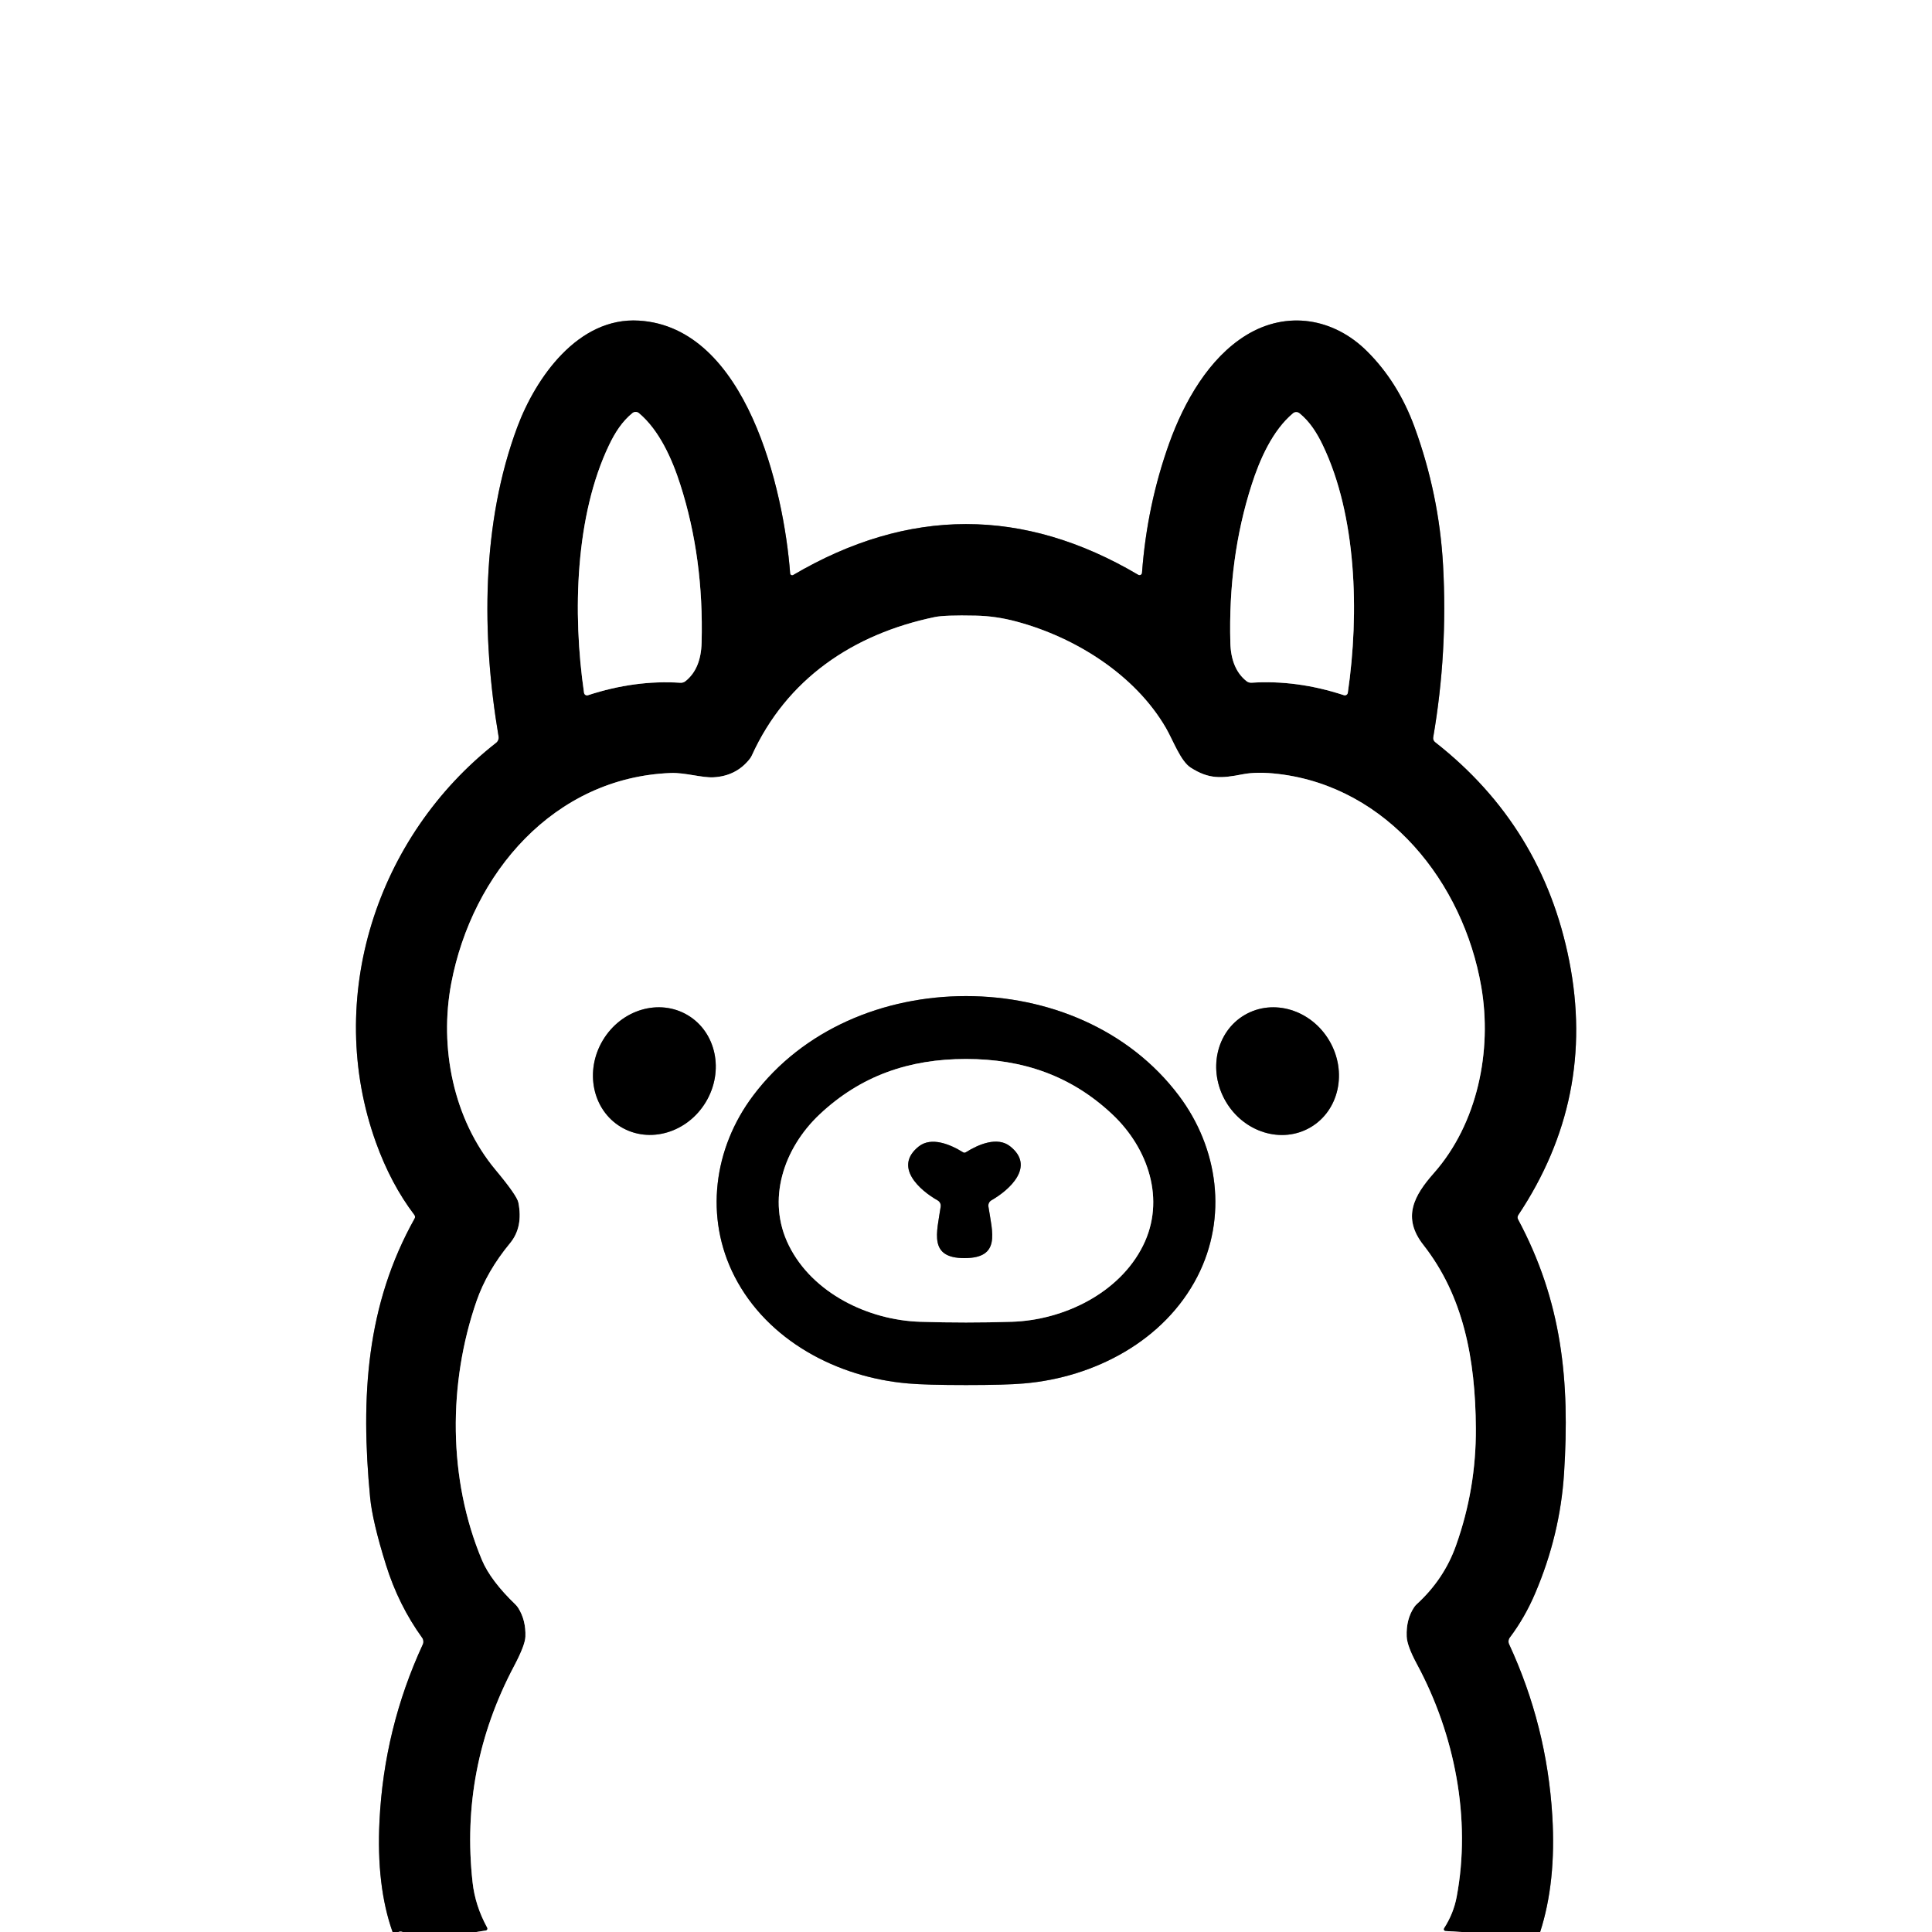
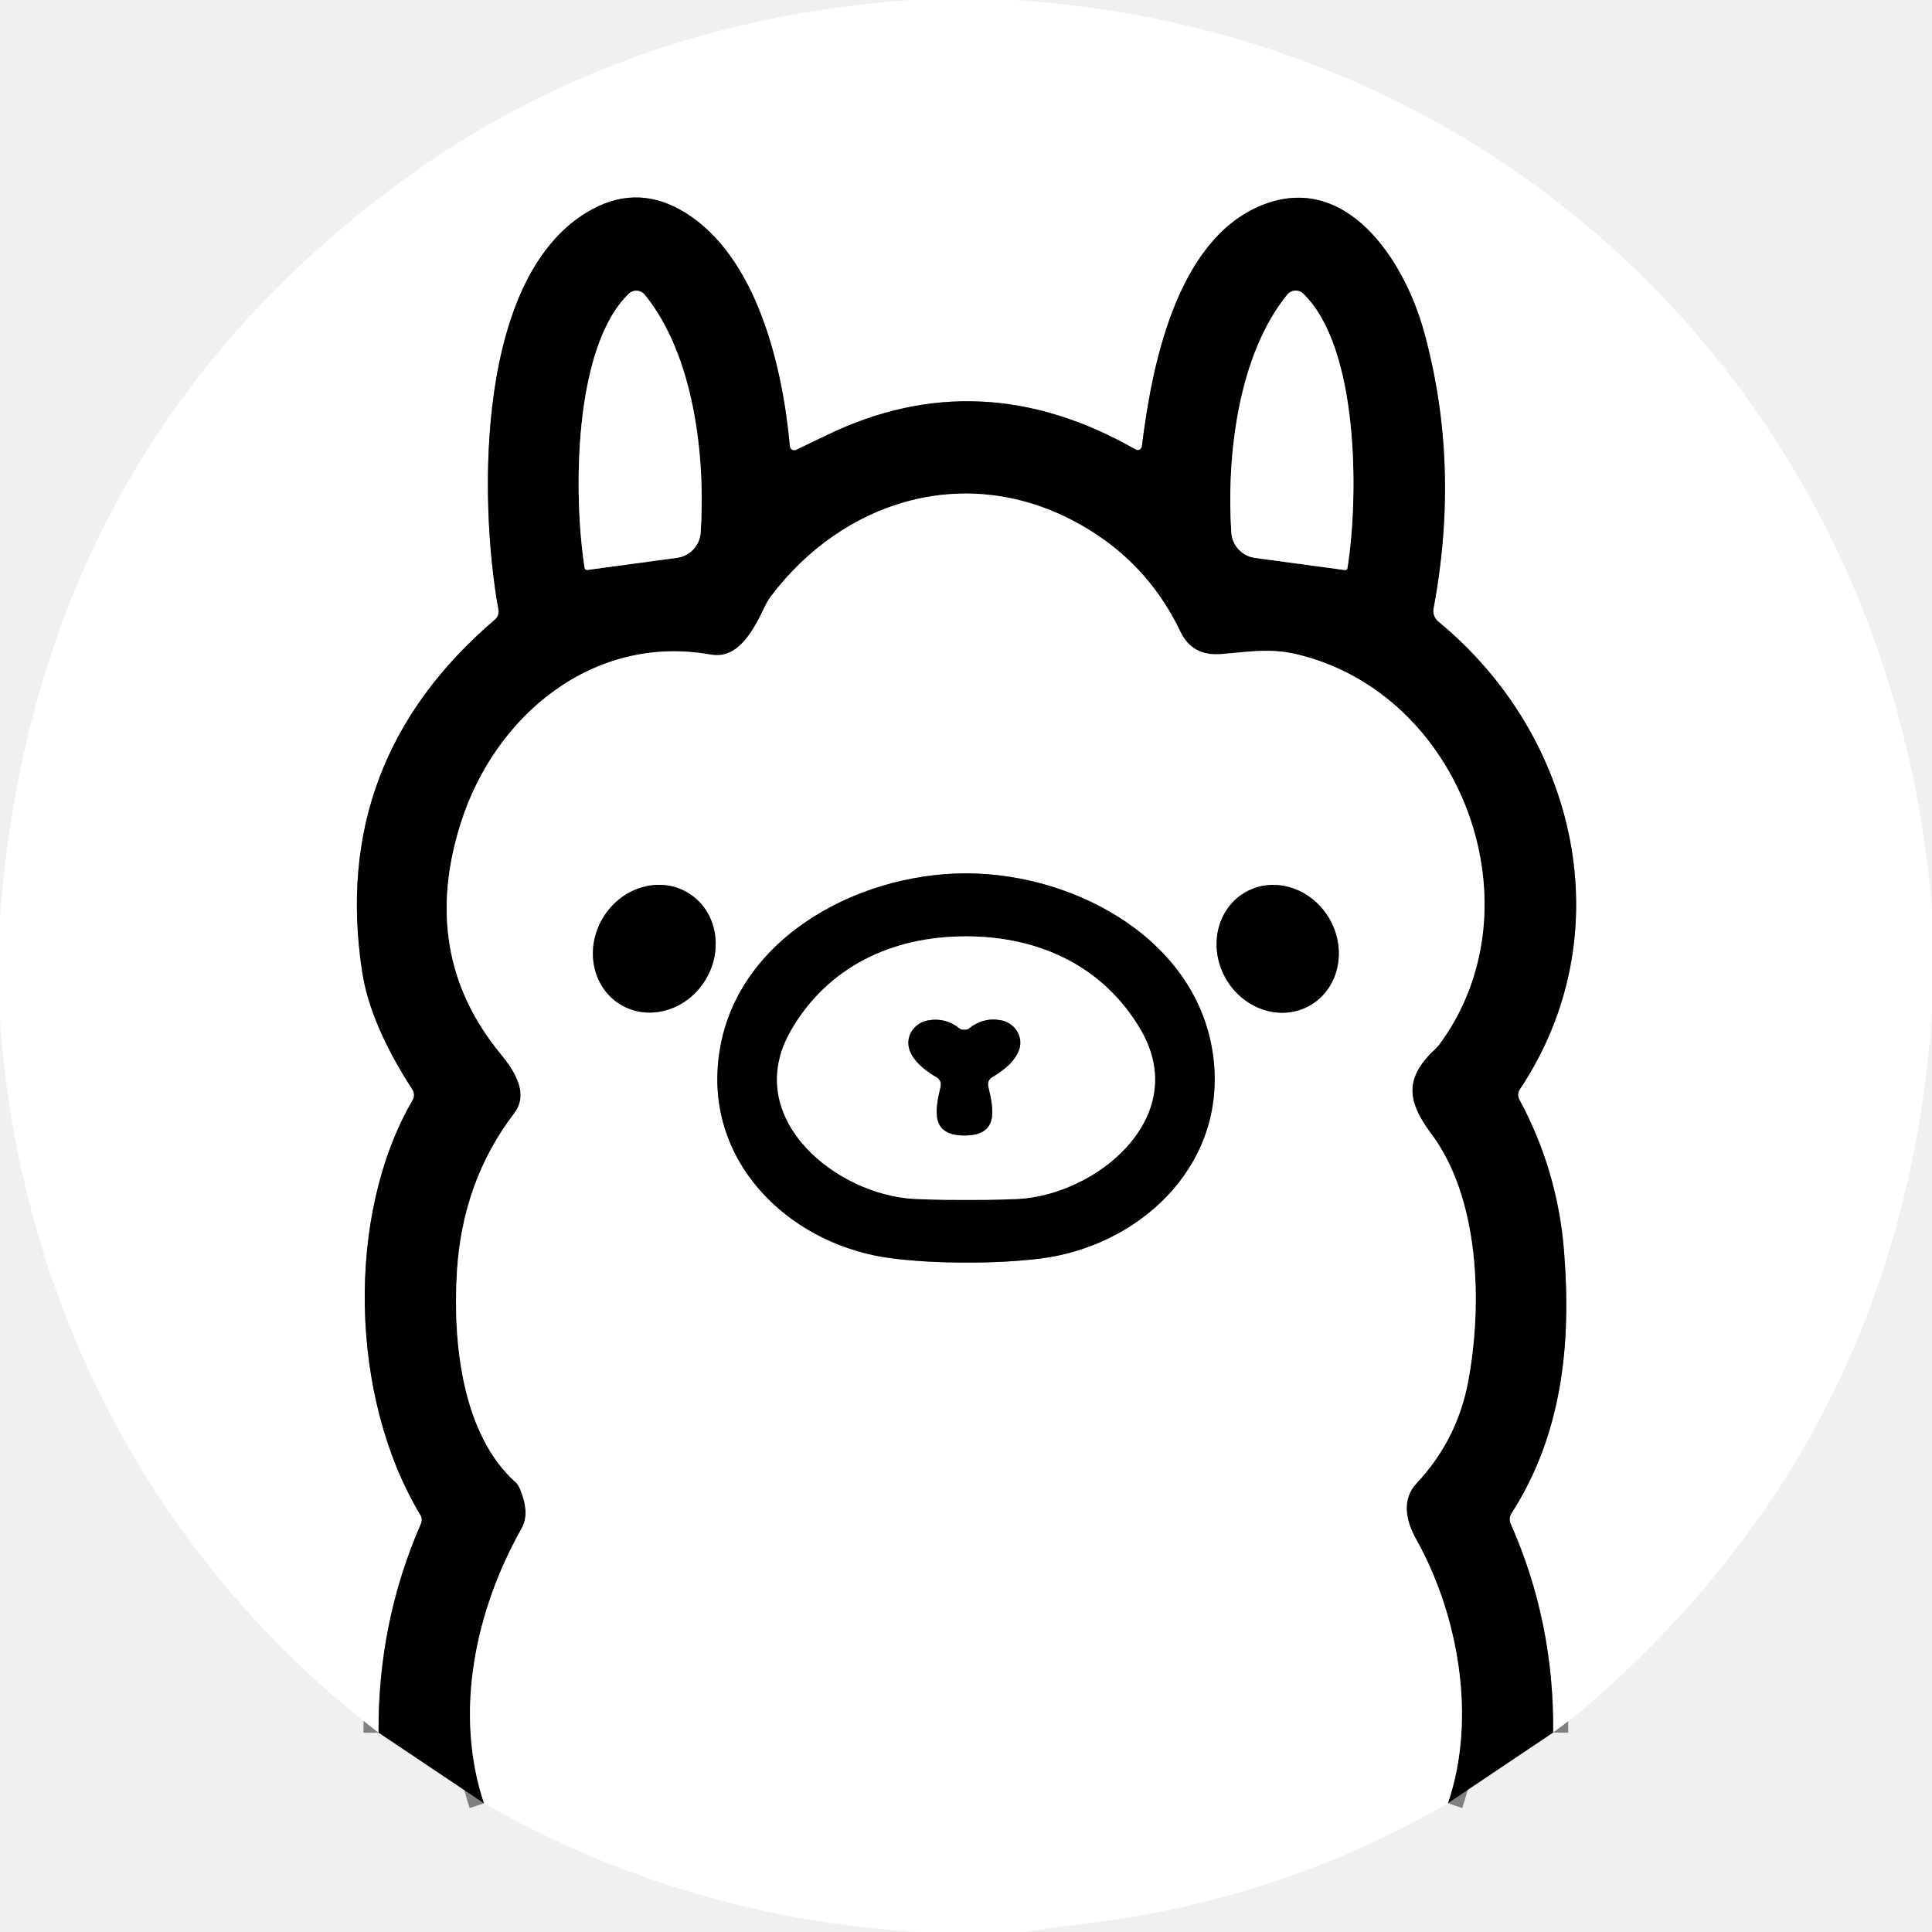
- <svg xmlns="http://www.w3.org/2000/svg" version="1.1" viewBox="0.00 0.00 400.00 400.00">
+ <svg xmlns="http://www.w3.org/2000/svg" version="1.1" viewBox="0.00 0.00 180.00 180.00" width="128" height="128">
  <g stroke-width="2.00" fill="none" stroke-linecap="butt">
-     <path stroke="#808080" vector-effect="non-scaling-stroke" d="   M 318.87 400.00   Q 322.21 389.65 321.39 376.00   Q 320.27 357.32 312.45 340.43   A 1.37 1.37 0.0 0 1 312.60 339.02   Q 315.71 334.89 317.84 329.88   Q 323.01 317.78 323.82 305.02   C 325.04 285.92 323.41 269.49 314.29 252.45   A 0.86 0.85 -42.3 0 1 314.34 251.57   Q 330.49 227.30 324.90 198.97   Q 319.41 171.11 297.11 153.65   A 1.04 1.03 24.0 0 1 296.73 152.67   Q 299.77 135.02 298.77 117.01   Q 297.95 102.33 292.86 88.40   Q 289.45 79.10 283.03 72.72   C 276.12 65.85 266.45 64.23 258.02 69.39   C 250.31 74.12 245.17 83.15 242.07 91.78   Q 237.47 104.63 236.44 118.61   A 0.52 0.51 17.6 0 1 235.66 119.01   Q 200.05 97.98 164.22 119.05   A 0.42 0.42 0.0 0 1 163.59 118.72   C 162.31 101.53 154.59 67.74 132.29 66.38   C 119.66 65.60 110.90 78.25 107.11 88.39   C 99.67 108.31 99.66 131.43 103.23 152.51   A 1.35 1.34 66.4 0 1 102.73 153.79   C 77.89 173.22 67.12 206.69 77.82 236.50   Q 80.93 245.14 85.79 251.53   A 0.69 0.68 -49.1 0 1 85.84 252.29   C 75.86 270.11 74.62 289.15 76.63 310.03   Q 77.10 314.98 79.92 324.01   Q 82.51 332.30 87.40 339.08   A 1.38 1.36 39.6 0 1 87.54 340.45   Q 79.52 357.82 78.57 377.00   Q 77.90 390.49 81.28 400.00" />
-     <path stroke="#808080" vector-effect="non-scaling-stroke" d="   M 302.59 400.00   L 299.26 399.80   A 0.37 0.37 0.0 0 1 298.97 399.23   Q 300.93 396.19 301.58 392.76   C 304.64 376.57 301.17 359.05 293.38 344.59   Q 291.31 340.76 291.24 338.80   Q 291.10 335.25 292.80 332.73   A 3.53 3.28 -6.0 0 1 293.34 332.11   Q 298.98 326.95 301.45 319.98   Q 305.64 308.21 305.56 295.69   C 305.47 281.30 302.97 268.30 294.69 257.75   C 290.24 252.07 292.74 247.54 296.86 242.88   C 305.89 232.66 308.98 217.59 306.68 204.28   C 302.95 182.69 287.26 162.96 264.75 160.25   Q 260.28 159.71 257.25 160.31   C 252.88 161.17 250.30 161.35 246.52 158.93   C 244.42 157.59 242.87 153.27 241.40 150.73   C 235.05 139.78 222.73 131.96 210.39 128.67   Q 206.17 127.54 202.01 127.46   Q 195.60 127.32 193.51 127.76   C 176.58 131.29 162.85 140.59 155.65 156.43   A 3.49 3.21 -16.1 0 1 155.25 157.09   Q 152.46 160.66 147.75 160.93   C 145.41 161.07 141.78 159.93 138.90 160.04   C 114.72 160.96 97.77 180.77 93.43 203.56   C 90.91 216.84 93.84 231.70 102.59 242.19   Q 107.02 247.50 107.32 248.96   Q 108.34 254.07 105.60 257.39   Q 100.81 263.18 98.65 269.41   C 92.78 286.38 92.73 306.19 99.79 323.01   Q 101.58 327.25 106.73 332.21   A 3.81 3.67 -85.1 0 1 107.29 332.90   Q 108.90 335.45 108.78 338.85   Q 108.71 340.64 106.44 344.93   Q 95.23 366.10 97.84 389.69   Q 98.37 394.55 100.88 399.12   A 0.39 0.38 71.4 0 1 100.60 399.69   L 98.61 400.00" />
-     <path stroke="#808080" vector-effect="non-scaling-stroke" d="   M 83.37 400.00   Q 82.91 399.83 82.50 400.00" />
-     <path stroke="#808080" vector-effect="non-scaling-stroke" d="   M 121.73 143.94   Q 131.47 140.75 140.86 141.36   A 1.55 1.53 -62.4 0 0 141.93 141.02   Q 145.12 138.48 145.26 133.07   Q 145.73 115.56 140.87 100.39   C 139.18 95.08 136.50 89.06 132.28 85.53   A 1.07 1.06 -44.3 0 0 130.94 85.52   C 128.80 87.25 127.31 89.60 126.09 92.16   C 119.14 106.67 118.49 126.81 120.92 143.44   A 0.62 0.62 0.0 0 0 121.73 143.94" />
-     <path stroke="#808080" vector-effect="non-scaling-stroke" d="   M 278.24 143.93   A 0.62 0.62 0.0 0 0 279.05 143.43   C 281.48 126.81 280.83 106.69 273.88 92.19   C 272.66 89.64 271.18 87.29 269.04 85.56   A 1.07 1.05 44.3 0 0 267.70 85.57   C 263.48 89.10 260.81 95.11 259.12 100.42   Q 254.26 115.57 254.73 133.07   Q 254.87 138.47 258.06 141.01   A 1.54 1.53 62.4 0 0 259.13 141.35   Q 268.51 140.74 278.24 143.93" />
-     <path stroke="#808080" vector-effect="non-scaling-stroke" d="   M 200.00 286.76   Q 208.22 286.76 211.99 286.43   C 226.68 285.18 241.11 277.53 247.91 264.29   C 254.17 252.08 252.28 237.75 244.09 226.86   C 233.72 213.06 216.95 206.23 200.00 206.23   C 183.05 206.23 166.28 213.05 155.91 226.86   C 147.72 237.75 145.83 252.08 152.09 264.29   C 158.89 277.53 173.32 285.18 188.01 286.43   Q 191.78 286.76 200.00 286.76" />
-     <path stroke="#808080" vector-effect="non-scaling-stroke" d="   M 142.403 210.193   A 13.48 12.43 -59.1 0 0 124.814 215.377   A 13.48 12.43 -59.1 0 0 128.558 233.327   A 13.48 12.43 -59.1 0 0 146.146 228.143   A 13.48 12.43 -59.1 0 0 142.403 210.193" />
-     <path stroke="#808080" vector-effect="non-scaling-stroke" d="   M 257.689 210.143   A 13.48 12.43 -120.4 0 0 253.789 228.06   A 13.48 12.43 -120.4 0 0 271.331 233.397   A 13.48 12.43 -120.4 0 0 275.231 215.48   A 13.48 12.43 -120.4 0 0 257.689 210.143" />
-     <path stroke="#808080" vector-effect="non-scaling-stroke" d="   M 200.00 273.81   Q 204.68 273.81 209.50 273.66   C 220.22 273.32 231.77 267.73 236.66 257.88   C 241.37 248.41 237.74 237.71 230.28 230.70   C 221.79 222.72 211.77 219.25 199.99 219.25   C 188.21 219.25 178.19 222.73 169.70 230.71   C 162.25 237.72 158.62 248.43 163.34 257.89   C 168.23 267.74 179.78 273.33 190.51 273.66   Q 195.33 273.81 200.00 273.81" />
-     <path stroke="#808080" vector-effect="non-scaling-stroke" d="   M 199.72 260.48   C 207.25 260.46 205.46 255.21 204.64 249.79   A 1.27 1.27 0.0 0 1 205.26 248.51   C 208.99 246.38 214.43 241.50 209.12 237.32   C 206.50 235.26 202.59 236.91 199.93 238.59   Q 199.87 238.63 199.80 238.64   Q 199.77 238.64 199.67 238.64   Q 199.58 238.64 199.55 238.64   Q 199.48 238.63 199.42 238.59   C 196.75 236.92 192.83 235.29 190.22 237.36   C 184.93 241.57 190.39 246.42 194.13 248.53   A 1.27 1.27 0.0 0 1 194.76 249.82   C 193.96 255.24 192.20 260.50 199.72 260.48" />
+     <path stroke="#808080" vector-effect="non-scaling-stroke" d="   M 144.70 161.42   Q 144.81 151.14 140.74 141.96   A 1.02 1.00 -41.2 0 1 140.81 141.01   C 145.54 133.64 146.42 125.26 145.71 116.48   Q 145.10 109.02 141.55 102.43   A 0.89 0.88 -42.7 0 1 141.59 101.51   C 151.25 87.01 146.94 68.55 134.01 57.92   A 1.29 1.27 25.5 0 1 133.56 56.68   Q 136.08 43.23 132.65 30.83   C 130.80 24.17 125.39 15.93 117.52 19.14   C 109.59 22.38 107.30 34.14 106.39 41.58   A 0.40 0.39 -71.8 0 1 105.80 41.88   Q 91.34 33.61 77.02 40.55   Q 76.06 41.02 74.16 41.92   A 0.41 0.40 74.6 0 1 73.59 41.59   C 72.90 34.02 70.49 23.99 63.90 19.85   Q 59.60 17.16 55.27 19.45   C 44.29 25.26 44.59 46.56 46.44 56.81   A 0.97 0.96 64.7 0 1 46.12 57.72   Q 30.74 70.85 33.74 90.52   Q 34.48 95.42 38.43 101.52   A 0.95 0.94 43.9 0 1 38.45 102.49   C 32.21 113.17 32.56 130.19 39.16 141.13   A 0.94 0.91 -49.2 0 1 39.21 141.99   Q 35.21 151.14 35.27 161.43" />
+     <path stroke="#808080" vector-effect="non-scaling-stroke" d="   M 134.90 168.00   C 137.60 160.10 135.87 150.45 131.96 143.45   C 130.93 141.62 130.59 139.67 131.98 138.19   Q 135.76 134.15 136.78 128.73   C 138.14 121.47 137.84 111.62 133.33 105.61   C 130.97 102.47 130.91 100.32 133.77 97.68   A 2.78 2.40 -7.1 0 0 134.06 97.36   C 143.58 84.56 136.23 64.56 120.74 60.94   C 118.31 60.37 116.25 60.74 113.77 60.94   Q 111.08 61.16 109.98 58.86   Q 106.68 51.95 99.80 48.42   C 89.64 43.21 78.51 46.72 71.84 55.54   A 5.17 4.96 -14.8 0 0 71.31 56.41   C 70.13 58.90 68.73 61.43 66.23 60.99   C 55.28 59.03 46.11 66.65 42.93 76.69   Q 39.05 88.93 46.63 98.17   C 48.07 99.92 49.27 101.95 47.90 103.74   Q 43.08 110.05 42.57 118.54   C 42.18 125.07 43.05 133.62 48.03 138.09   A 1.57 1.42 -83.9 0 1 48.38 138.57   Q 49.43 140.94 48.60 142.40   C 44.30 150.02 42.27 159.52 45.09 168.01" />
+     <path stroke="#808080" vector-effect="non-scaling-stroke" d="   M 54.47 52.91   A 0.22 0.22 0.0 0 0 54.72 53.10   L 63.07 51.97   A 2.55 2.54 88.2 0 0 65.28 49.61   C 65.74 42.51 64.65 33.08 60.06 27.45   A 1.01 1.00 48.4 0 0 58.59 27.36   C 53.40 32.37 53.41 46.18 54.47 52.91" />
+     <path stroke="#808080" vector-effect="non-scaling-stroke" d="   M 125.54 52.92   C 126.60 46.18 126.61 32.37 121.41 27.35   A 1.01 1.00 -48.4 0 0 119.94 27.44   C 115.35 33.08 114.26 42.51 114.72 49.62   A 2.55 2.55 0.0 0 0 116.94 51.98   L 125.29 53.11   A 0.22 0.22 0.0 0 0 125.54 52.92" />
+     <path stroke="#808080" vector-effect="non-scaling-stroke" d="   M 89.97 117.63   Q 93.66 117.64 96.74 117.28   C 105.93 116.21 114.02 108.90 113.10 99.03   C 112.06 87.85 100.45 81.39 90.04 81.37   C 79.62 81.35 67.99 87.77 66.91 98.95   C 65.95 108.81 74.02 116.15 83.20 117.25   Q 86.28 117.63 89.97 117.63" />
+     <path stroke="#808080" vector-effect="non-scaling-stroke" d="   M 64.119 83.195   A 6.08 5.58 -58.7 0 0 56.192 85.491   A 6.08 5.58 -58.7 0 0 57.801 93.585   A 6.08 5.58 -58.7 0 0 65.728 91.289   A 6.08 5.58 -58.7 0 0 64.119 83.195" />
+     <path stroke="#808080" vector-effect="non-scaling-stroke" d="   M 116.069 83.106   A 6.07 5.57 -119.3 0 0 114.183 91.126   A 6.07 5.57 -119.3 0 0 122.011 93.694   A 6.07 5.57 -119.3 0 0 123.897 85.674   A 6.07 5.57 -119.3 0 0 116.069 83.106" />
+     <path stroke="#808080" vector-effect="non-scaling-stroke" d="   M 90.00 111.79   Q 94.27 111.79 95.60 111.64   C 102.77 110.81 110.83 103.82 106.30 95.99   C 102.89 90.10 96.91 87.24 90.00 87.24   C 83.10 87.23 77.12 90.09 73.71 95.98   C 69.17 103.81 77.22 110.80 84.39 111.63   Q 85.72 111.79 90.00 111.79" />
+     <path stroke="#808080" vector-effect="non-scaling-stroke" d="   M 89.86 105.79   C 92.98 105.78 92.65 103.58 92.07 101.21   A 0.77 0.77 0.0 0 1 92.42 100.37   Q 94.47 99.18 94.95 97.80   A 2.18 2.07 14.3 0 0 93.22 95.05   Q 91.57 94.76 90.22 95.87   Q 90.18 95.90 90.04 95.93   Q 89.94 95.94 89.84 95.94   Q 89.75 95.94 89.64 95.93   Q 89.50 95.90 89.46 95.87   Q 88.11 94.77 86.46 95.07   A 2.18 2.07 -14.6 0 0 84.74 97.82   Q 85.23 99.20 87.28 100.38   A 0.77 0.77 0.0 0 1 87.64 101.22   C 87.07 103.59 86.75 105.79 89.86 105.79" />
  </g>
-   <path fill="#ffffff" d="   M 400.00 0.00   L 400.00 400.00   L 318.87 400.00   Q 322.21 389.65 321.39 376.00   Q 320.27 357.32 312.45 340.43   A 1.37 1.37 0.0 0 1 312.60 339.02   Q 315.71 334.89 317.84 329.88   Q 323.01 317.78 323.82 305.02   C 325.04 285.92 323.41 269.49 314.29 252.45   A 0.86 0.85 -42.3 0 1 314.34 251.57   Q 330.49 227.30 324.90 198.97   Q 319.41 171.11 297.11 153.65   A 1.04 1.03 24.0 0 1 296.73 152.67   Q 299.77 135.02 298.77 117.01   Q 297.95 102.33 292.86 88.40   Q 289.45 79.10 283.03 72.72   C 276.12 65.85 266.45 64.23 258.02 69.39   C 250.31 74.12 245.17 83.15 242.07 91.78   Q 237.47 104.63 236.44 118.61   A 0.52 0.51 17.6 0 1 235.66 119.01   Q 200.05 97.98 164.22 119.05   A 0.42 0.42 0.0 0 1 163.59 118.72   C 162.31 101.53 154.59 67.74 132.29 66.38   C 119.66 65.60 110.90 78.25 107.11 88.39   C 99.67 108.31 99.66 131.43 103.23 152.51   A 1.35 1.34 66.4 0 1 102.73 153.79   C 77.89 173.22 67.12 206.69 77.82 236.50   Q 80.93 245.14 85.79 251.53   A 0.69 0.68 -49.1 0 1 85.84 252.29   C 75.86 270.11 74.62 289.15 76.63 310.03   Q 77.10 314.98 79.92 324.01   Q 82.51 332.30 87.40 339.08   A 1.38 1.36 39.6 0 1 87.54 340.45   Q 79.52 357.82 78.57 377.00   Q 77.90 390.49 81.28 400.00   L 0.00 400.00   L 0.00 0.00   L 400.00 0.00   Z" />
-   <path fill="#000000" d="   M 318.87 400.00   L 302.59 400.00   L 299.26 399.80   A 0.37 0.37 0.0 0 1 298.97 399.23   Q 300.93 396.19 301.58 392.76   C 304.64 376.57 301.17 359.05 293.38 344.59   Q 291.31 340.76 291.24 338.80   Q 291.10 335.25 292.80 332.73   A 3.53 3.28 -6.0 0 1 293.34 332.11   Q 298.98 326.95 301.45 319.98   Q 305.64 308.21 305.56 295.69   C 305.47 281.30 302.97 268.30 294.69 257.75   C 290.24 252.07 292.74 247.54 296.86 242.88   C 305.89 232.66 308.98 217.59 306.68 204.28   C 302.95 182.69 287.26 162.96 264.75 160.25   Q 260.28 159.71 257.25 160.31   C 252.88 161.17 250.30 161.35 246.52 158.93   C 244.42 157.59 242.87 153.27 241.40 150.73   C 235.05 139.78 222.73 131.96 210.39 128.67   Q 206.17 127.54 202.01 127.46   Q 195.60 127.32 193.51 127.76   C 176.58 131.29 162.85 140.59 155.65 156.43   A 3.49 3.21 -16.1 0 1 155.25 157.09   Q 152.46 160.66 147.75 160.93   C 145.41 161.07 141.78 159.93 138.90 160.04   C 114.72 160.96 97.77 180.77 93.43 203.56   C 90.91 216.84 93.84 231.70 102.59 242.19   Q 107.02 247.50 107.32 248.96   Q 108.34 254.07 105.60 257.39   Q 100.81 263.18 98.65 269.41   C 92.78 286.38 92.73 306.19 99.79 323.01   Q 101.58 327.25 106.73 332.21   A 3.81 3.67 -85.1 0 1 107.29 332.90   Q 108.90 335.45 108.78 338.85   Q 108.71 340.64 106.44 344.93   Q 95.23 366.10 97.84 389.69   Q 98.37 394.55 100.88 399.12   A 0.39 0.38 71.4 0 1 100.60 399.69   L 98.61 400.00   L 83.37 400.00   Q 82.91 399.83 82.50 400.00   Q 81.89 400.01 81.28 400.00   Q 77.90 390.49 78.57 377.00   Q 79.52 357.82 87.54 340.45   A 1.38 1.36 39.6 0 0 87.40 339.08   Q 82.51 332.30 79.92 324.01   Q 77.10 314.98 76.63 310.03   C 74.62 289.15 75.86 270.11 85.84 252.29   A 0.69 0.68 -49.1 0 0 85.79 251.53   Q 80.93 245.14 77.82 236.50   C 67.12 206.69 77.89 173.22 102.73 153.79   A 1.35 1.34 66.4 0 0 103.23 152.51   C 99.66 131.43 99.67 108.31 107.11 88.39   C 110.90 78.25 119.66 65.60 132.29 66.38   C 154.59 67.74 162.31 101.53 163.59 118.72   A 0.42 0.42 0.0 0 0 164.22 119.05   Q 200.05 97.98 235.66 119.01   A 0.52 0.51 17.6 0 0 236.44 118.61   Q 237.47 104.63 242.07 91.78   C 245.17 83.15 250.31 74.12 258.02 69.39   C 266.45 64.23 276.12 65.85 283.03 72.72   Q 289.45 79.10 292.86 88.40   Q 297.95 102.33 298.77 117.01   Q 299.77 135.02 296.73 152.67   A 1.04 1.03 24.0 0 0 297.11 153.65   Q 319.41 171.11 324.90 198.97   Q 330.49 227.30 314.34 251.57   A 0.86 0.85 -42.3 0 0 314.29 252.45   C 323.41 269.49 325.04 285.92 323.82 305.02   Q 323.01 317.78 317.84 329.88   Q 315.71 334.89 312.60 339.02   A 1.37 1.37 0.0 0 0 312.45 340.43   Q 320.27 357.32 321.39 376.00   Q 322.21 389.65 318.87 400.00   Z   M 121.73 143.94   Q 131.47 140.75 140.86 141.36   A 1.55 1.53 -62.4 0 0 141.93 141.02   Q 145.12 138.48 145.26 133.07   Q 145.73 115.56 140.87 100.39   C 139.18 95.08 136.50 89.06 132.28 85.53   A 1.07 1.06 -44.3 0 0 130.94 85.52   C 128.80 87.25 127.31 89.60 126.09 92.16   C 119.14 106.67 118.49 126.81 120.92 143.44   A 0.62 0.62 0.0 0 0 121.73 143.94   Z   M 278.24 143.93   A 0.62 0.62 0.0 0 0 279.05 143.43   C 281.48 126.81 280.83 106.69 273.88 92.19   C 272.66 89.64 271.18 87.29 269.04 85.56   A 1.07 1.05 44.3 0 0 267.70 85.57   C 263.48 89.10 260.81 95.11 259.12 100.42   Q 254.26 115.57 254.73 133.07   Q 254.87 138.47 258.06 141.01   A 1.54 1.53 62.4 0 0 259.13 141.35   Q 268.51 140.74 278.24 143.93   Z" />
-   <path fill="#ffffff" d="   M 121.73 143.94   A 0.62 0.62 0.0 0 1 120.92 143.44   C 118.49 126.81 119.14 106.67 126.09 92.16   C 127.31 89.60 128.80 87.25 130.94 85.52   A 1.07 1.06 -44.3 0 1 132.28 85.53   C 136.50 89.06 139.18 95.08 140.87 100.39   Q 145.73 115.56 145.26 133.07   Q 145.12 138.48 141.93 141.02   A 1.55 1.53 -62.4 0 1 140.86 141.36   Q 131.47 140.75 121.73 143.94   Z" />
-   <path fill="#ffffff" d="   M 278.24 143.93   Q 268.51 140.74 259.13 141.35   A 1.54 1.53 62.4 0 1 258.06 141.01   Q 254.87 138.47 254.73 133.07   Q 254.26 115.57 259.12 100.42   C 260.81 95.11 263.48 89.10 267.70 85.57   A 1.07 1.05 44.3 0 1 269.04 85.56   C 271.18 87.29 272.66 89.64 273.88 92.19   C 280.83 106.69 281.48 126.81 279.05 143.43   A 0.62 0.62 0.0 0 1 278.24 143.93   Z" />
-   <path fill="#ffffff" d="   M 302.59 400.00   L 98.61 400.00   L 100.60 399.69   A 0.39 0.38 71.4 0 0 100.88 399.12   Q 98.37 394.55 97.84 389.69   Q 95.23 366.10 106.44 344.93   Q 108.71 340.64 108.78 338.85   Q 108.90 335.45 107.29 332.90   A 3.81 3.67 -85.1 0 0 106.73 332.21   Q 101.58 327.25 99.79 323.01   C 92.73 306.19 92.78 286.38 98.65 269.41   Q 100.81 263.18 105.60 257.39   Q 108.34 254.07 107.32 248.96   Q 107.02 247.50 102.59 242.19   C 93.84 231.70 90.91 216.84 93.43 203.56   C 97.77 180.77 114.72 160.96 138.90 160.04   C 141.78 159.93 145.41 161.07 147.75 160.93   Q 152.46 160.66 155.25 157.09   A 3.49 3.21 -16.1 0 0 155.65 156.43   C 162.85 140.59 176.58 131.29 193.51 127.76   Q 195.60 127.32 202.01 127.46   Q 206.17 127.54 210.39 128.67   C 222.73 131.96 235.05 139.78 241.40 150.73   C 242.87 153.27 244.42 157.59 246.52 158.93   C 250.30 161.35 252.88 161.17 257.25 160.31   Q 260.28 159.71 264.75 160.25   C 287.26 162.96 302.95 182.69 306.68 204.28   C 308.98 217.59 305.89 232.66 296.86 242.88   C 292.74 247.54 290.24 252.07 294.69 257.75   C 302.97 268.30 305.47 281.30 305.56 295.69   Q 305.64 308.21 301.45 319.98   Q 298.98 326.95 293.34 332.11   A 3.53 3.28 -6.0 0 0 292.80 332.73   Q 291.10 335.25 291.24 338.80   Q 291.31 340.76 293.38 344.59   C 301.17 359.05 304.64 376.57 301.58 392.76   Q 300.93 396.19 298.97 399.23   A 0.37 0.37 0.0 0 0 299.26 399.80   L 302.59 400.00   Z   M 200.00 286.76   Q 208.22 286.76 211.99 286.43   C 226.68 285.18 241.11 277.53 247.91 264.29   C 254.17 252.08 252.28 237.75 244.09 226.86   C 233.72 213.06 216.95 206.23 200.00 206.23   C 183.05 206.23 166.28 213.05 155.91 226.86   C 147.72 237.75 145.83 252.08 152.09 264.29   C 158.89 277.53 173.32 285.18 188.01 286.43   Q 191.78 286.76 200.00 286.76   Z   M 142.403 210.193   A 13.48 12.43 -59.1 0 0 124.814 215.377   A 13.48 12.43 -59.1 0 0 128.558 233.327   A 13.48 12.43 -59.1 0 0 146.146 228.143   A 13.48 12.43 -59.1 0 0 142.403 210.193   Z   M 257.689 210.143   A 13.48 12.43 -120.4 0 0 253.789 228.06   A 13.48 12.43 -120.4 0 0 271.331 233.397   A 13.48 12.43 -120.4 0 0 275.231 215.48   A 13.48 12.43 -120.4 0 0 257.689 210.143   Z" />
-   <path fill="#000000" d="   M 200.00 206.23   C 216.95 206.23 233.72 213.06 244.09 226.86   C 252.28 237.75 254.17 252.08 247.91 264.29   C 241.11 277.53 226.68 285.18 211.99 286.43   Q 208.22 286.76 200.00 286.76   Q 191.78 286.76 188.01 286.43   C 173.32 285.18 158.89 277.53 152.09 264.29   C 145.83 252.08 147.72 237.75 155.91 226.86   C 166.28 213.05 183.05 206.23 200.00 206.23   Z   M 200.00 273.81   Q 204.68 273.81 209.50 273.66   C 220.22 273.32 231.77 267.73 236.66 257.88   C 241.37 248.41 237.74 237.71 230.28 230.70   C 221.79 222.72 211.77 219.25 199.99 219.25   C 188.21 219.25 178.19 222.73 169.70 230.71   C 162.25 237.72 158.62 248.43 163.34 257.89   C 168.23 267.74 179.78 273.33 190.51 273.66   Q 195.33 273.81 200.00 273.81   Z" />
-   <ellipse fill="#000000" cx="0.00" cy="0.00" transform="translate(135.48,221.76) rotate(-59.1)" rx="13.48" ry="12.43" />
-   <ellipse fill="#000000" cx="0.00" cy="0.00" transform="translate(264.51,221.77) rotate(-120.4)" rx="13.48" ry="12.43" />
-   <path fill="#ffffff" d="   M 199.99 219.25   C 211.77 219.25 221.79 222.72 230.28 230.70   C 237.74 237.71 241.37 248.41 236.66 257.88   C 231.77 267.73 220.22 273.32 209.50 273.66   Q 204.68 273.81 200.00 273.81   Q 195.33 273.81 190.51 273.66   C 179.78 273.33 168.23 267.74 163.34 257.89   C 158.62 248.43 162.25 237.72 169.70 230.71   C 178.19 222.73 188.21 219.25 199.99 219.25   Z   M 199.72 260.48   C 207.25 260.46 205.46 255.21 204.64 249.79   A 1.27 1.27 0.0 0 1 205.26 248.51   C 208.99 246.38 214.43 241.50 209.12 237.32   C 206.50 235.26 202.59 236.91 199.93 238.59   Q 199.87 238.63 199.80 238.64   Q 199.77 238.64 199.67 238.64   Q 199.58 238.64 199.55 238.64   Q 199.48 238.63 199.42 238.59   C 196.75 236.92 192.83 235.29 190.22 237.36   C 184.93 241.57 190.39 246.42 194.13 248.53   A 1.27 1.27 0.0 0 1 194.76 249.82   C 193.96 255.24 192.20 260.50 199.72 260.48   Z" />
-   <path fill="#000000" d="   M 199.67 238.64   Q 199.77 238.64 199.80 238.64   Q 199.87 238.63 199.93 238.59   C 202.59 236.91 206.50 235.26 209.12 237.32   C 214.43 241.50 208.99 246.38 205.26 248.51   A 1.27 1.27 0.0 0 0 204.64 249.79   C 205.46 255.21 207.25 260.46 199.72 260.48   C 192.20 260.50 193.96 255.24 194.76 249.82   A 1.27 1.27 0.0 0 0 194.13 248.53   C 190.39 246.42 184.93 241.57 190.22 237.36   C 192.83 235.29 196.75 236.92 199.42 238.59   Q 199.48 238.63 199.55 238.64   Q 199.58 238.64 199.67 238.64   Z" />
-   <path fill="#ffffff" d="   M 83.37 400.00   L 82.50 400.00   Q 82.91 399.83 83.37 400.00   Z" />
+   <path fill="#ffffff" d="   M 94.40 0.00   C 141.09 2.92 176.31 38.26 180.00 84.77   L 180.00 94.45   Q 177.28 133.47 148.03 158.79   Q 146.51 160.10 144.70 161.42   Q 144.81 151.14 140.74 141.96   A 1.02 1.00 -41.2 0 1 140.81 141.01   C 145.54 133.64 146.42 125.26 145.71 116.48   Q 145.10 109.02 141.55 102.43   A 0.89 0.88 -42.7 0 1 141.59 101.51   C 151.25 87.01 146.94 68.55 134.01 57.92   A 1.29 1.27 25.5 0 1 133.56 56.68   Q 136.08 43.23 132.65 30.83   C 130.80 24.17 125.39 15.93 117.52 19.14   C 109.59 22.38 107.30 34.14 106.39 41.58   A 0.40 0.39 -71.8 0 1 105.80 41.88   Q 91.34 33.61 77.02 40.55   Q 76.06 41.02 74.16 41.92   A 0.41 0.40 74.6 0 1 73.59 41.59   C 72.90 34.02 70.49 23.99 63.90 19.85   Q 59.60 17.16 55.27 19.45   C 44.29 25.26 44.59 46.56 46.44 56.81   A 0.97 0.96 64.7 0 1 46.12 57.72   Q 30.74 70.85 33.74 90.52   Q 34.48 95.42 38.43 101.52   A 0.95 0.94 43.9 0 1 38.45 102.49   C 32.21 113.17 32.56 130.19 39.16 141.13   A 0.94 0.91 -49.2 0 1 39.21 141.99   Q 35.21 151.14 35.27 161.43   C 14.30 145.35 1.80 121.37 0.00 95.01   L 0.00 85.58   Q 3.13 42.61 36.53 17.54   Q 57.26 1.99 84.78 0.00   L 94.40 0.00   Z" />
+   <path fill="#000000" d="   M 144.70 161.42   L 134.90 168.00   C 137.60 160.10 135.87 150.45 131.96 143.45   C 130.93 141.62 130.59 139.67 131.98 138.19   Q 135.76 134.15 136.78 128.73   C 138.14 121.47 137.84 111.62 133.33 105.61   C 130.97 102.47 130.91 100.32 133.77 97.68   A 2.78 2.40 -7.1 0 0 134.06 97.36   C 143.58 84.56 136.23 64.56 120.74 60.94   C 118.31 60.37 116.25 60.74 113.77 60.94   Q 111.08 61.16 109.98 58.86   Q 106.68 51.95 99.80 48.42   C 89.64 43.21 78.51 46.72 71.84 55.54   A 5.17 4.96 -14.8 0 0 71.31 56.41   C 70.13 58.90 68.73 61.43 66.23 60.99   C 55.28 59.03 46.11 66.65 42.93 76.69   Q 39.05 88.93 46.63 98.17   C 48.07 99.92 49.27 101.95 47.90 103.74   Q 43.08 110.05 42.57 118.54   C 42.18 125.07 43.05 133.62 48.03 138.09   A 1.57 1.42 -83.9 0 1 48.38 138.57   Q 49.43 140.94 48.60 142.40   C 44.30 150.02 42.27 159.52 45.09 168.01   L 35.27 161.43   Q 35.21 151.14 39.21 141.99   A 0.94 0.91 -49.2 0 0 39.16 141.13   C 32.56 130.19 32.21 113.17 38.45 102.49   A 0.95 0.94 43.9 0 0 38.43 101.52   Q 34.48 95.42 33.74 90.52   Q 30.74 70.85 46.12 57.72   A 0.97 0.96 64.7 0 0 46.44 56.81   C 44.59 46.56 44.29 25.26 55.27 19.45   Q 59.60 17.16 63.90 19.85   C 70.49 23.99 72.90 34.02 73.59 41.59   A 0.41 0.40 74.6 0 0 74.16 41.92   Q 76.06 41.02 77.02 40.55   Q 91.34 33.61 105.80 41.88   A 0.40 0.39 -71.8 0 0 106.39 41.58   C 107.30 34.14 109.59 22.38 117.52 19.14   C 125.39 15.93 130.80 24.17 132.65 30.83   Q 136.08 43.23 133.56 56.68   A 1.29 1.27 25.5 0 0 134.01 57.92   C 146.94 68.55 151.25 87.01 141.59 101.51   A 0.89 0.88 -42.7 0 0 141.55 102.43   Q 145.10 109.02 145.71 116.48   C 146.42 125.26 145.54 133.64 140.81 141.01   A 1.02 1.00 -41.2 0 0 140.74 141.96   Q 144.81 151.14 144.70 161.42   Z   M 54.47 52.91   A 0.22 0.22 0.0 0 0 54.72 53.10   L 63.07 51.97   A 2.55 2.54 88.2 0 0 65.28 49.61   C 65.74 42.51 64.65 33.08 60.06 27.45   A 1.01 1.00 48.4 0 0 58.59 27.36   C 53.40 32.37 53.41 46.18 54.47 52.91   Z   M 125.54 52.92   C 126.60 46.18 126.61 32.37 121.41 27.35   A 1.01 1.00 -48.4 0 0 119.94 27.44   C 115.35 33.08 114.26 42.51 114.72 49.62   A 2.55 2.55 0.0 0 0 116.94 51.98   L 125.29 53.11   A 0.22 0.22 0.0 0 0 125.54 52.92   Z" />
+   <path fill="#ffffff" d="   M 54.47 52.91   C 53.41 46.18 53.40 32.37 58.59 27.36   A 1.01 1.00 48.4 0 1 60.06 27.45   C 64.65 33.08 65.74 42.51 65.28 49.61   A 2.55 2.54 88.2 0 1 63.07 51.97   L 54.72 53.10   A 0.22 0.22 0.0 0 1 54.47 52.91   Z" />
+   <path fill="#ffffff" d="   M 125.54 52.92   A 0.22 0.22 0.0 0 1 125.29 53.11   L 116.94 51.98   A 2.55 2.55 0.0 0 1 114.72 49.62   C 114.26 42.51 115.35 33.08 119.94 27.44   A 1.01 1.00 -48.4 0 1 121.41 27.35   C 126.61 32.37 126.60 46.18 125.54 52.92   Z" />
+   <path fill="#ffffff" d="   M 134.90 168.00   Q 119.49 176.90 101.73 179.14   Q 98.49 179.55 95.24 180.00   L 85.40 180.00   Q 63.59 178.59 45.09 168.01   C 42.27 159.52 44.30 150.02 48.60 142.40   Q 49.43 140.94 48.38 138.57   A 1.57 1.42 -83.9 0 0 48.03 138.09   C 43.05 133.62 42.18 125.07 42.57 118.54   Q 43.08 110.05 47.90 103.74   C 49.27 101.95 48.07 99.92 46.63 98.17   Q 39.05 88.93 42.93 76.69   C 46.11 66.65 55.28 59.03 66.23 60.99   C 68.73 61.43 70.13 58.90 71.31 56.41   A 5.17 4.96 -14.8 0 1 71.84 55.54   C 78.51 46.72 89.64 43.21 99.80 48.42   Q 106.68 51.95 109.98 58.86   Q 111.08 61.16 113.77 60.94   C 116.25 60.74 118.31 60.37 120.74 60.94   C 136.23 64.56 143.58 84.56 134.06 97.36   A 2.78 2.40 -7.1 0 1 133.77 97.68   C 130.91 100.32 130.97 102.47 133.33 105.61   C 137.84 111.62 138.14 121.47 136.78 128.73   Q 135.76 134.15 131.98 138.19   C 130.59 139.67 130.93 141.62 131.96 143.45   C 135.87 150.45 137.60 160.10 134.90 168.00   Z   M 89.97 117.63   Q 93.66 117.64 96.74 117.28   C 105.93 116.21 114.02 108.90 113.10 99.03   C 112.06 87.85 100.45 81.39 90.04 81.37   C 79.62 81.35 67.99 87.77 66.91 98.95   C 65.95 108.81 74.02 116.15 83.20 117.25   Q 86.28 117.63 89.97 117.63   Z   M 64.119 83.195   A 6.08 5.58 -58.7 0 0 56.192 85.491   A 6.08 5.58 -58.7 0 0 57.801 93.585   A 6.08 5.58 -58.7 0 0 65.728 91.289   A 6.08 5.58 -58.7 0 0 64.119 83.195   Z   M 116.069 83.106   A 6.07 5.57 -119.3 0 0 114.183 91.126   A 6.07 5.57 -119.3 0 0 122.011 93.694   A 6.07 5.57 -119.3 0 0 123.897 85.674   A 6.07 5.57 -119.3 0 0 116.069 83.106   Z" />
+   <path fill="#000000" d="   M 90.04 81.37   C 100.45 81.39 112.06 87.85 113.10 99.03   C 114.02 108.90 105.93 116.21 96.74 117.28   Q 93.66 117.64 89.97 117.63   Q 86.28 117.63 83.20 117.25   C 74.02 116.15 65.95 108.81 66.91 98.95   C 67.99 87.77 79.62 81.35 90.04 81.37   Z   M 90.00 111.79   Q 94.27 111.79 95.60 111.64   C 102.77 110.81 110.83 103.82 106.30 95.99   C 102.89 90.10 96.91 87.24 90.00 87.24   C 83.10 87.23 77.12 90.09 73.71 95.98   C 69.17 103.81 77.22 110.80 84.39 111.63   Q 85.72 111.79 90.00 111.79   Z" />
+   <ellipse fill="#000000" cx="0.00" cy="0.00" transform="translate(60.96,88.39) rotate(-58.7)" rx="6.08" ry="5.58" />
+   <ellipse fill="#000000" cx="0.00" cy="0.00" transform="translate(119.04,88.40) rotate(-119.3)" rx="6.07" ry="5.57" />
+   <path fill="#ffffff" d="   M 90.00 87.24   C 96.91 87.24 102.89 90.10 106.30 95.99   C 110.83 103.82 102.77 110.81 95.60 111.64   Q 94.27 111.79 90.00 111.79   Q 85.72 111.79 84.39 111.63   C 77.22 110.80 69.17 103.81 73.71 95.98   C 77.12 90.09 83.10 87.23 90.00 87.24   Z   M 89.86 105.79   C 92.98 105.78 92.65 103.58 92.07 101.21   A 0.77 0.77 0.0 0 1 92.42 100.37   Q 94.47 99.18 94.95 97.80   A 2.18 2.07 14.3 0 0 93.22 95.05   Q 91.57 94.76 90.22 95.87   Q 90.18 95.90 90.04 95.93   Q 89.94 95.94 89.84 95.94   Q 89.75 95.94 89.64 95.93   Q 89.50 95.90 89.46 95.87   Q 88.11 94.77 86.46 95.07   A 2.18 2.07 -14.6 0 0 84.74 97.82   Q 85.23 99.20 87.28 100.38   A 0.77 0.77 0.0 0 1 87.64 101.22   C 87.07 103.59 86.75 105.79 89.86 105.79   Z" />
+   <path fill="#000000" d="   M 89.84 95.94   Q 89.94 95.94 90.04 95.93   Q 90.18 95.90 90.22 95.87   Q 91.57 94.76 93.22 95.05   A 2.18 2.07 14.3 0 1 94.95 97.80   Q 94.47 99.18 92.42 100.37   A 0.77 0.77 0.0 0 0 92.07 101.21   C 92.65 103.58 92.98 105.78 89.86 105.79   C 86.75 105.79 87.07 103.59 87.64 101.22   A 0.77 0.77 0.0 0 0 87.28 100.38   Q 85.23 99.20 84.74 97.82   A 2.18 2.07 -14.6 0 1 86.46 95.07   Q 88.11 94.77 89.46 95.87   Q 89.50 95.90 89.64 95.93   Q 89.75 95.94 89.84 95.94   Z" />
</svg>
